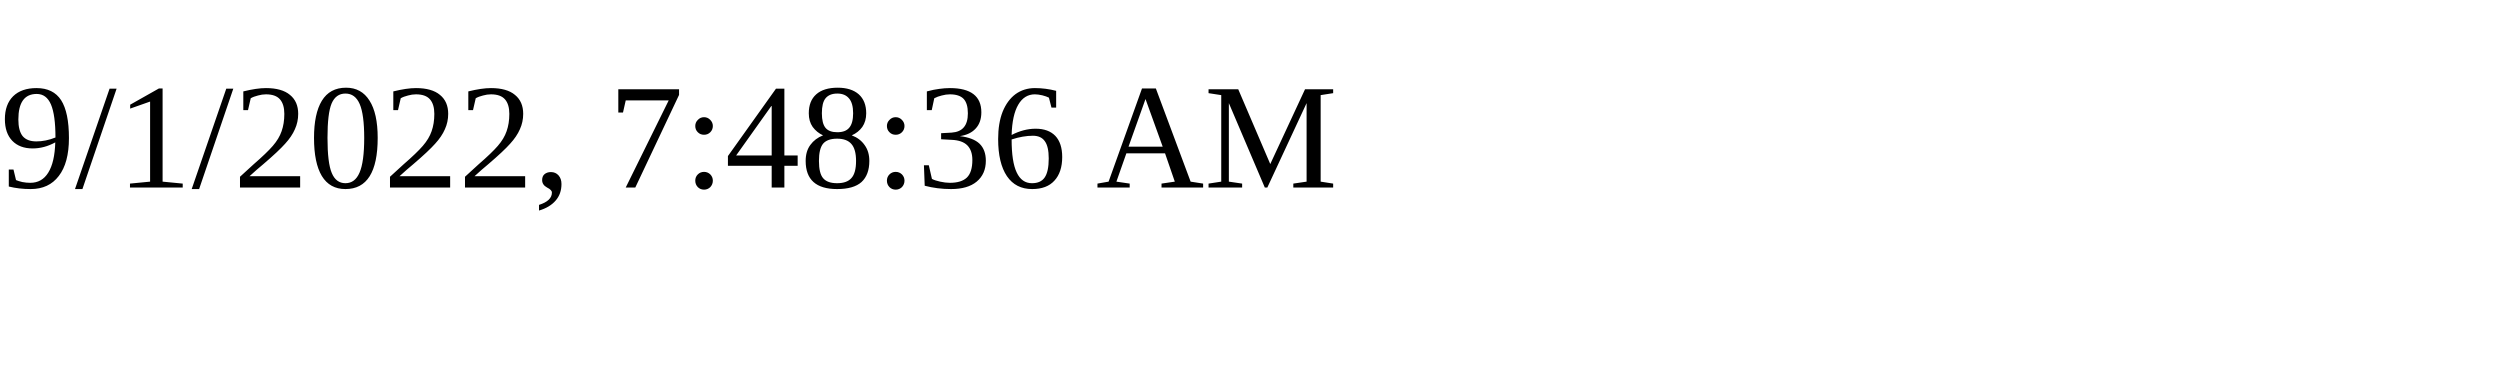
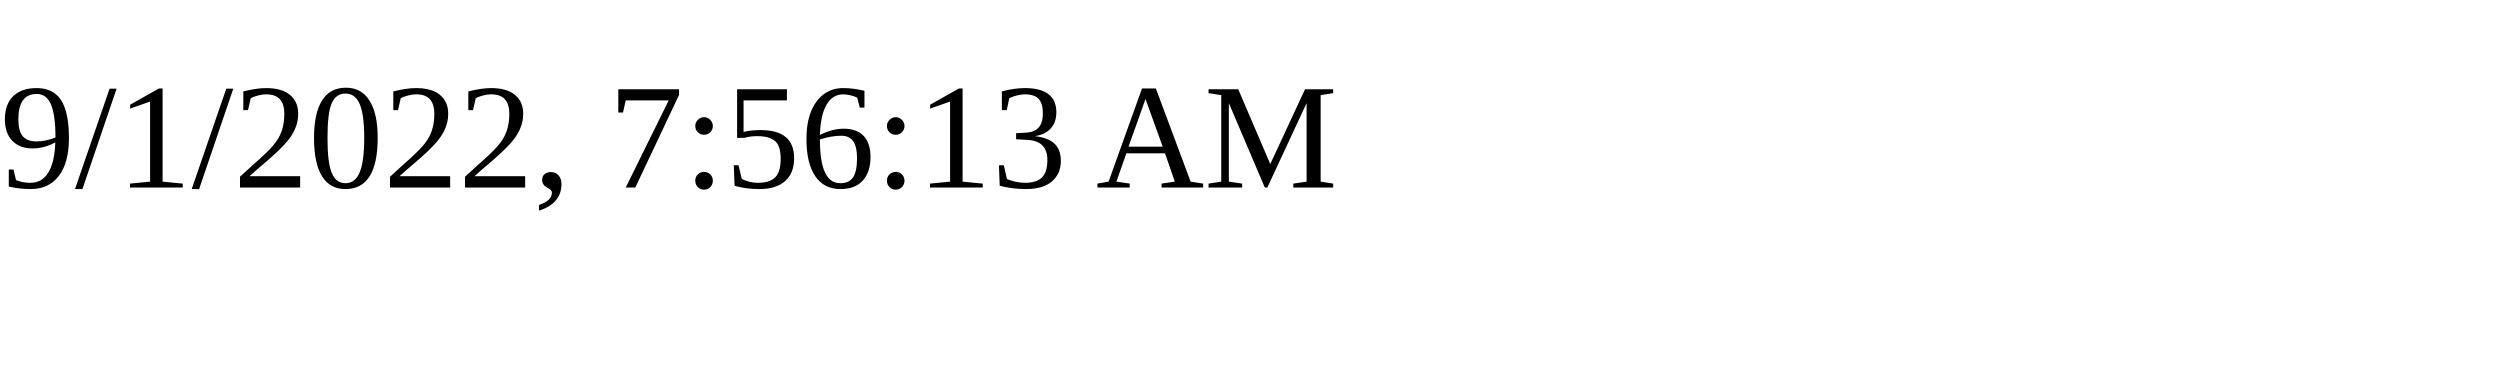
<svg xmlns="http://www.w3.org/2000/svg" height="30" width="200">
-   <text x="0" y="15">9/1/2022, 7:48:36 AM</text>
+   <text x="0" y="15">9/1/2022, 7:56:13 AM</text>
</svg>
